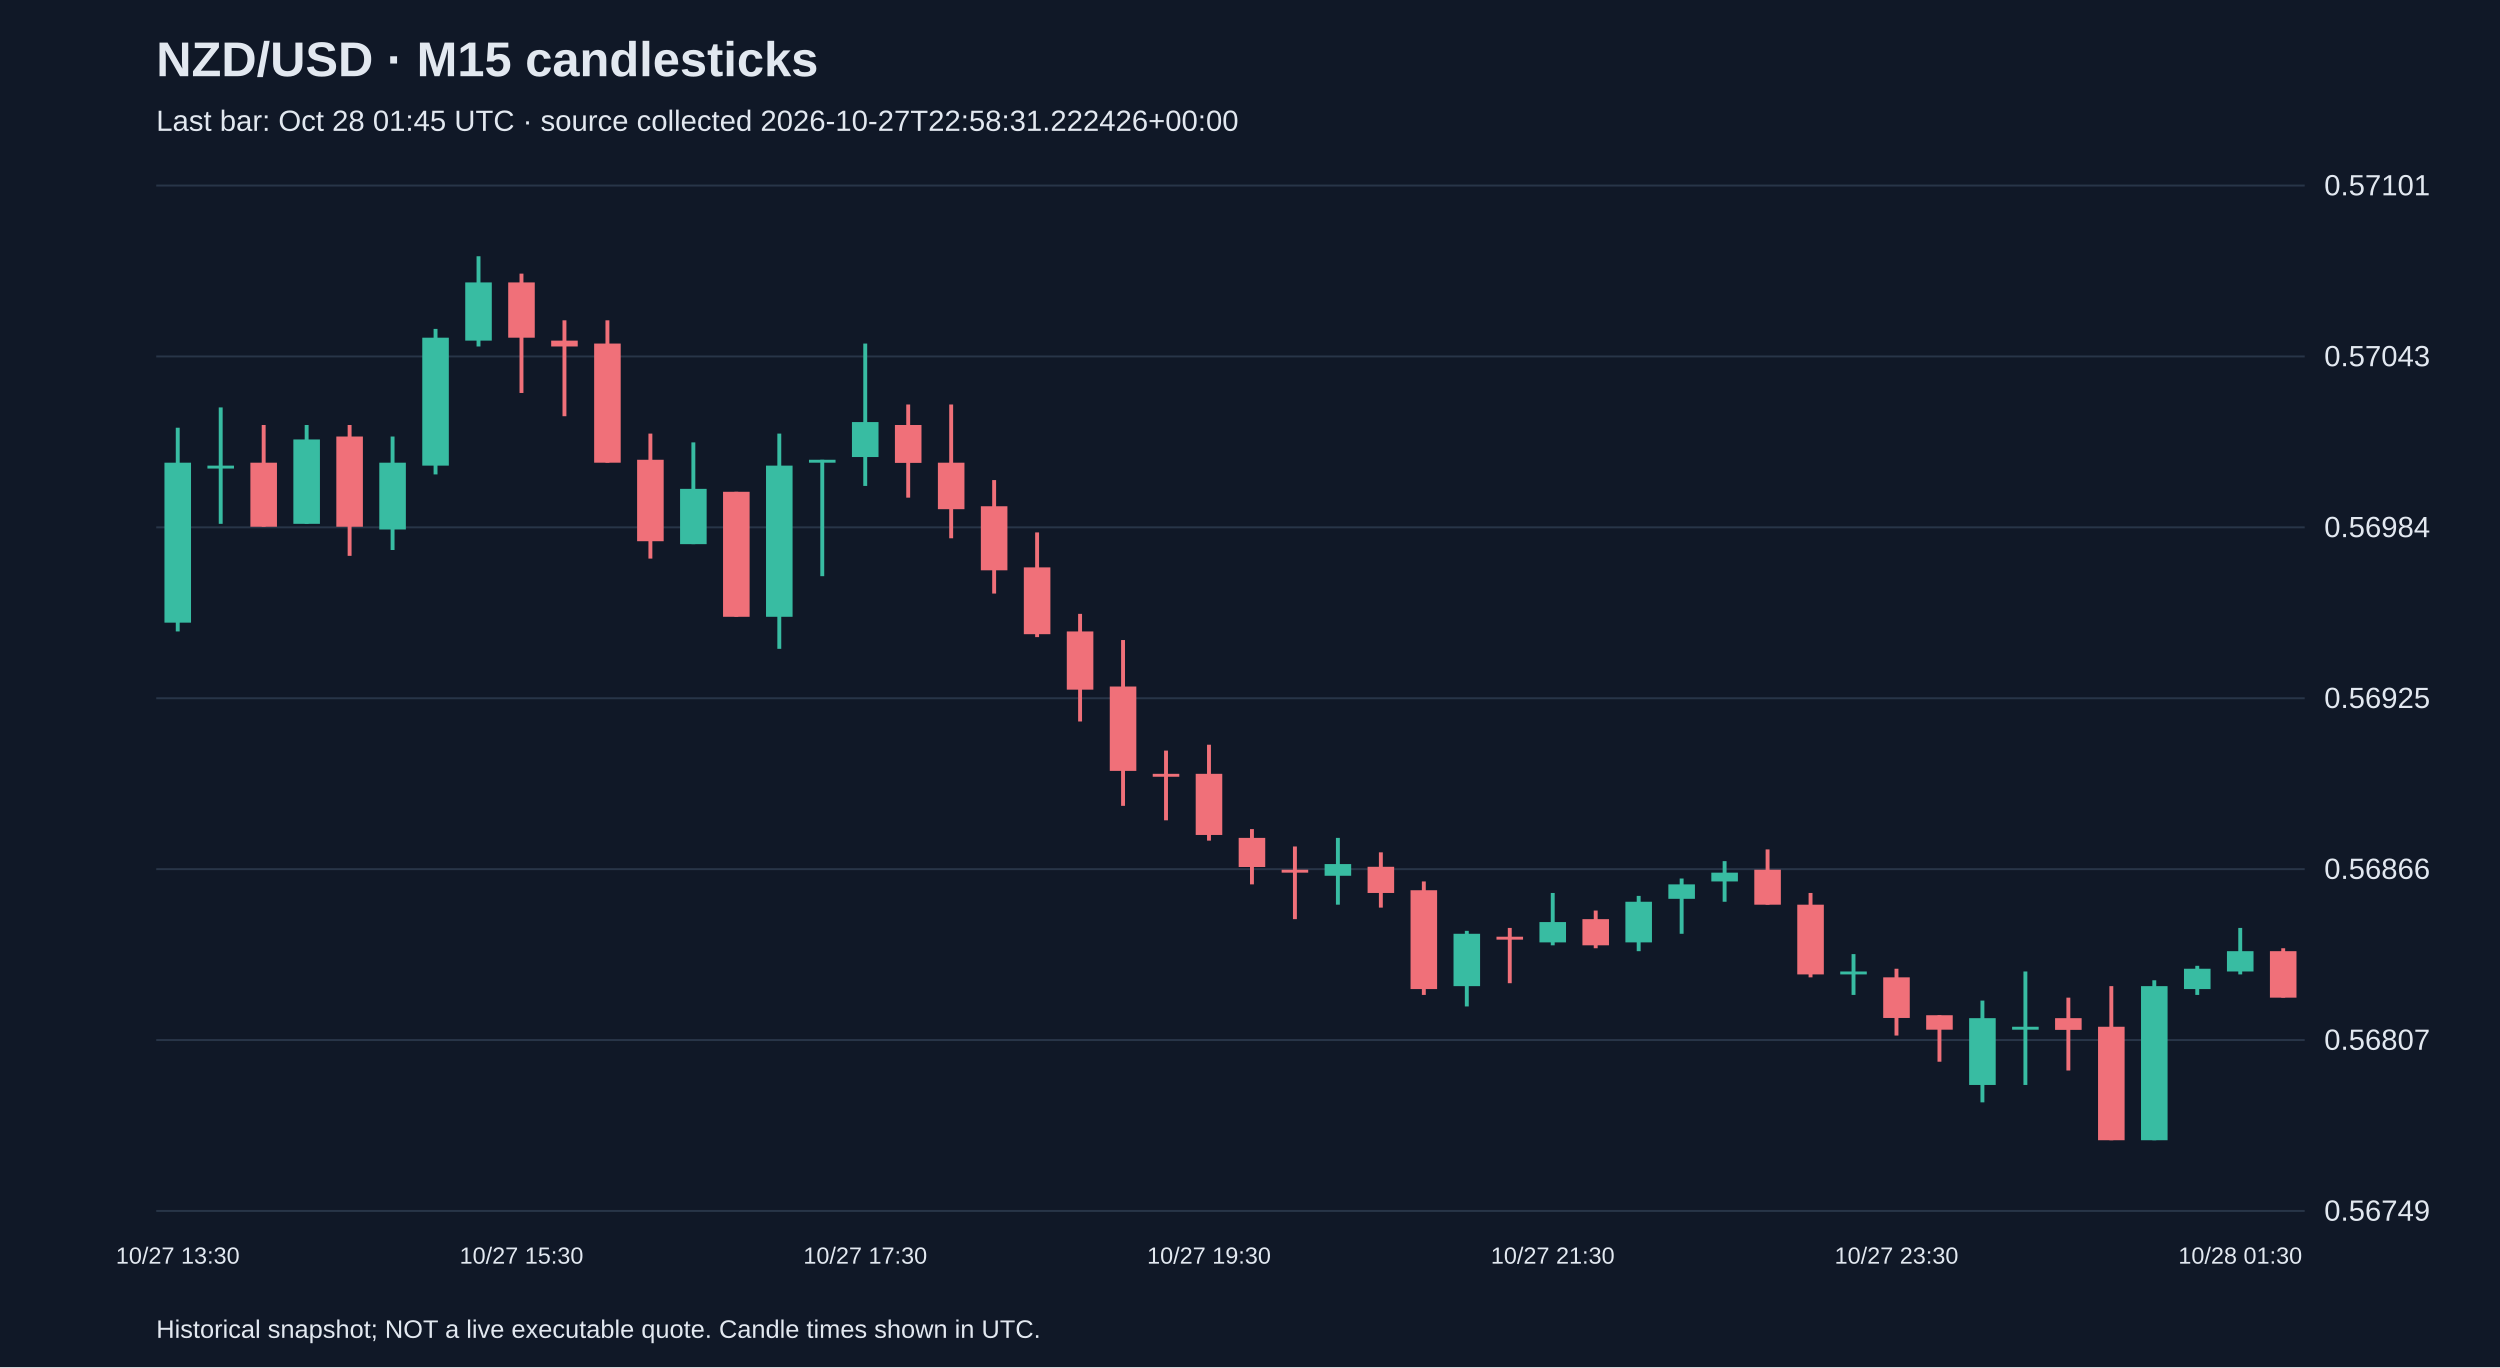
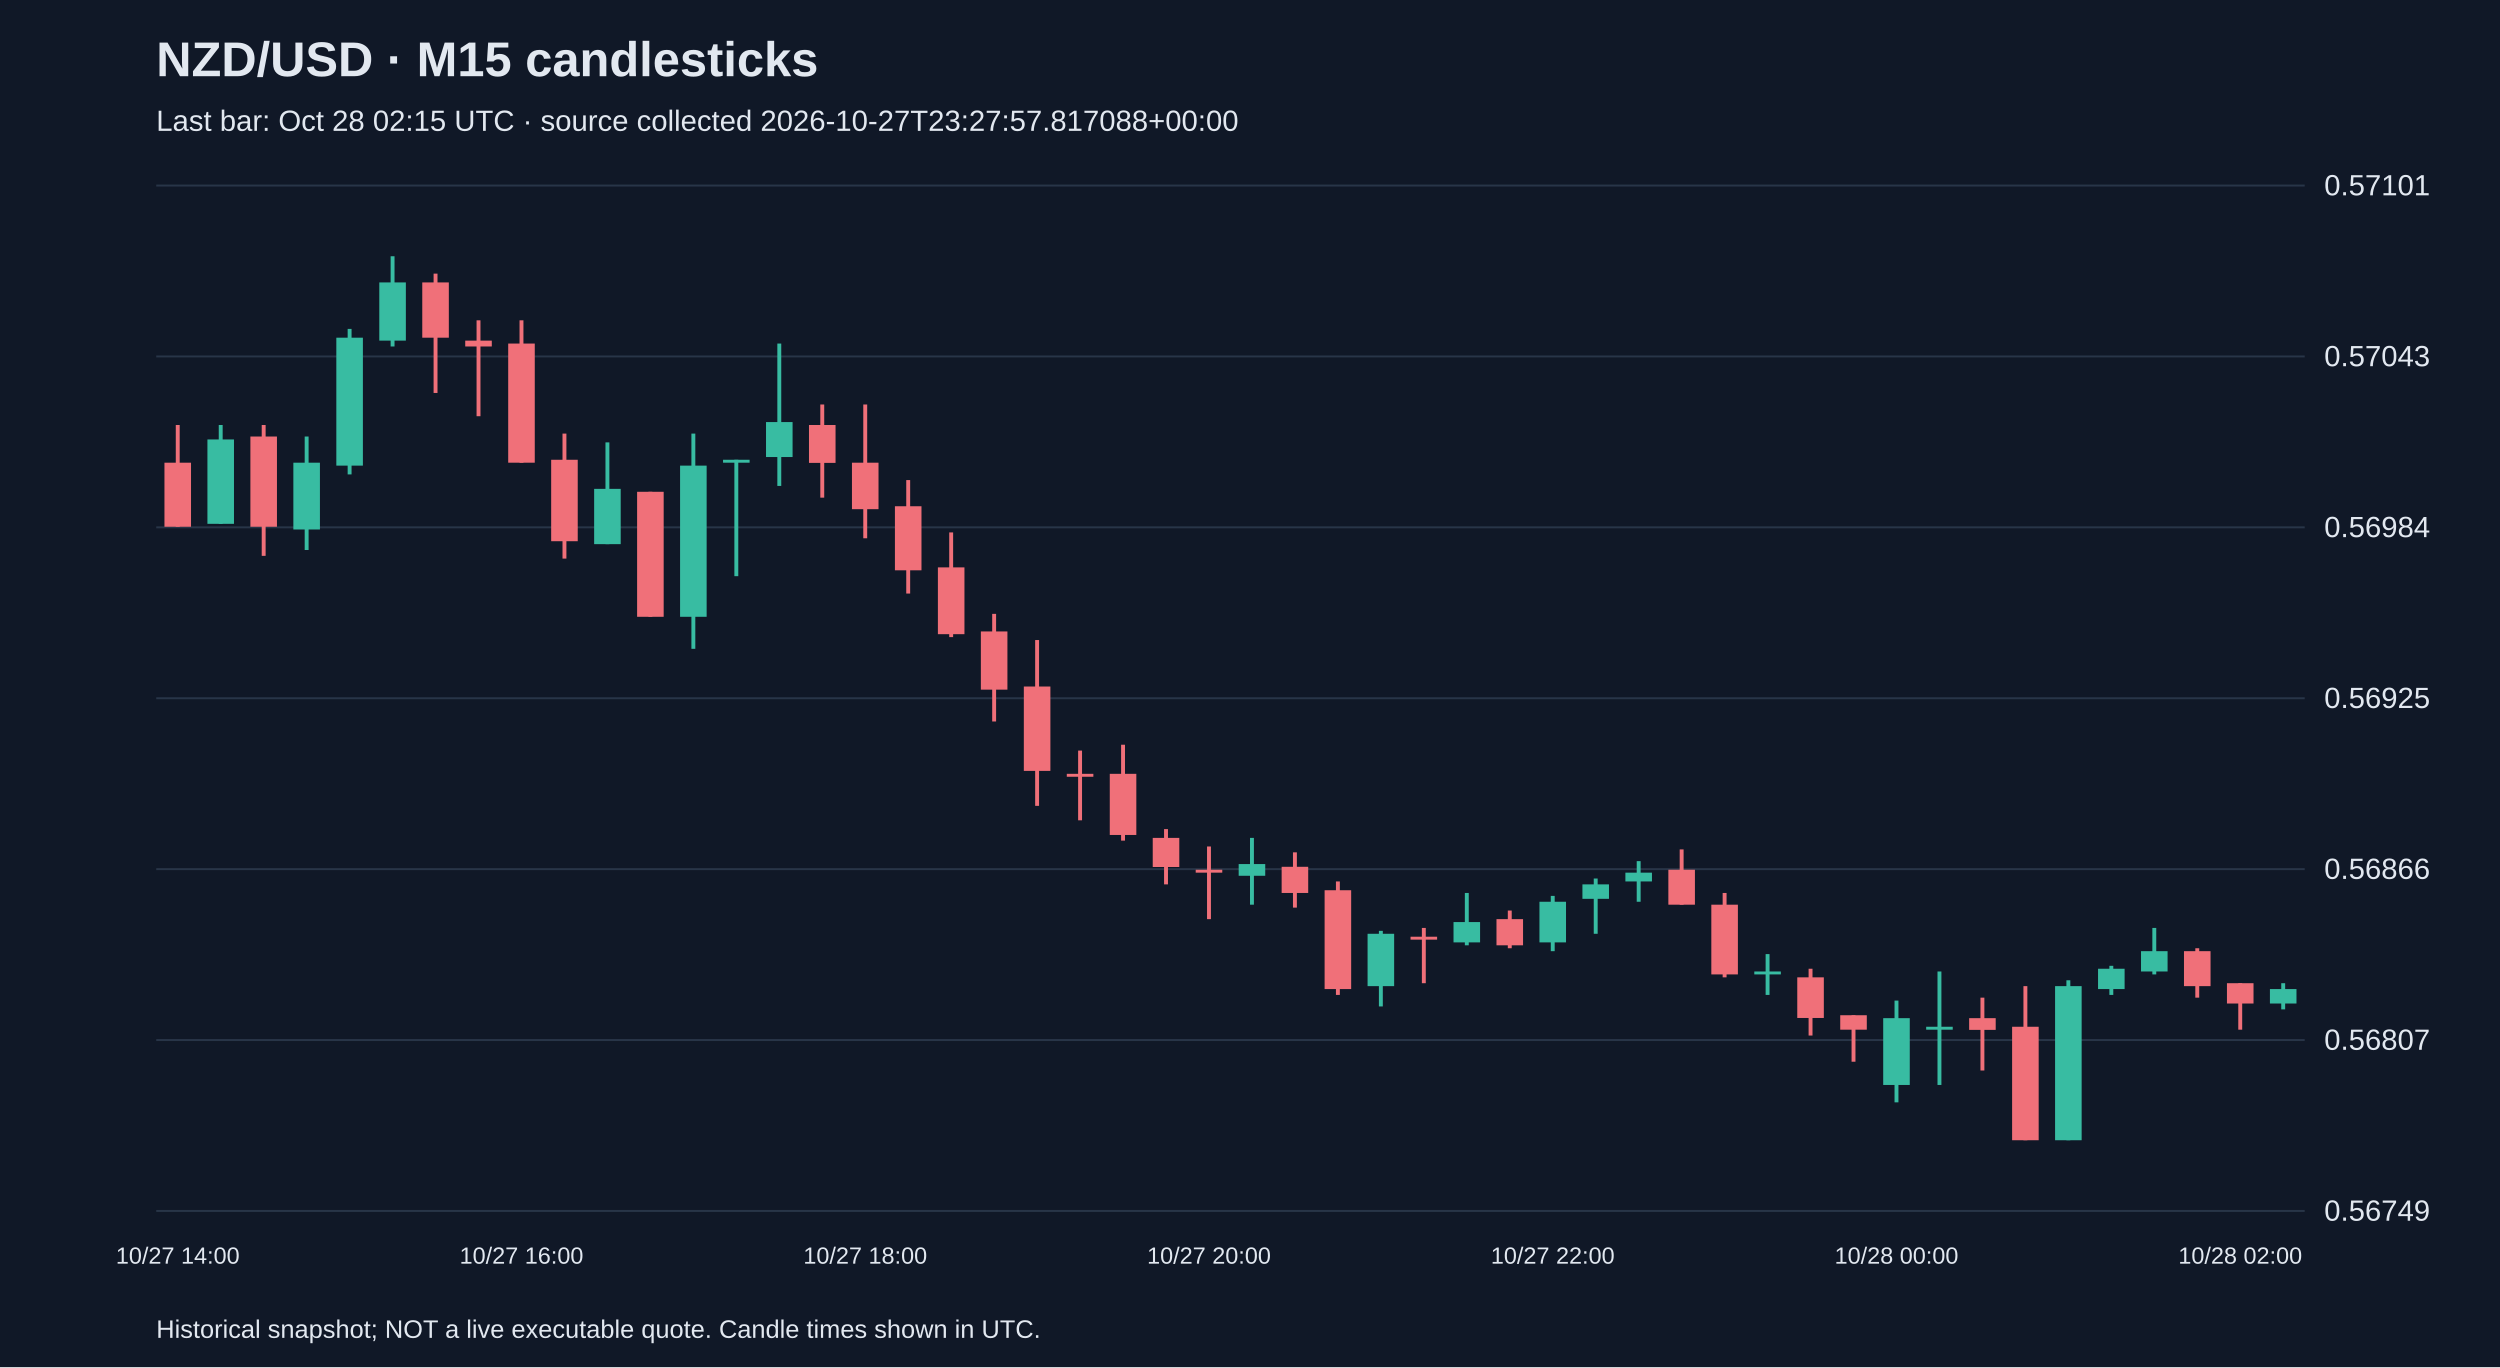
<svg xmlns="http://www.w3.org/2000/svg" viewBox="0 0 1280 700">
  <rect width="100%" height="100%" fill="#101827" />
  <style>text{font-family:Arial,sans-serif;fill:#e2e8f0}</style>
  <text x="80" y="39" font-size="25" font-weight="bold">NZD/USD · M15 candlesticks</text>
-   <text x="80" y="67" font-size="15" fill="#a6b1c5">Last bar: Oct 28 01:45 UTC · source collected 2026-10-27T22:58:31.222426+00:00</text>
+   <text x="80" y="67" font-size="15" fill="#a6b1c5">Last bar: Oct 28 02:15 UTC · source collected 2026-10-27T23:27:57.817088+00:00</text>
  <line x1="80" y1="620.0" x2="1180" y2="620.0" stroke="#283548" />
  <text x="1190" y="625.0" font-size="15">0.56749</text>
  <line x1="80" y1="532.5" x2="1180" y2="532.5" stroke="#283548" />
  <text x="1190" y="537.5" font-size="15">0.56807</text>
  <line x1="80" y1="445.0" x2="1180" y2="445.0" stroke="#283548" />
  <text x="1190" y="450.0" font-size="15">0.56866</text>
  <line x1="80" y1="357.5" x2="1180" y2="357.5" stroke="#283548" />
  <text x="1190" y="362.5" font-size="15">0.56925</text>
  <line x1="80" y1="270.0" x2="1180" y2="270.0" stroke="#283548" />
  <text x="1190" y="275.0" font-size="15">0.56984</text>
  <line x1="80" y1="182.5" x2="1180" y2="182.5" stroke="#283548" />
  <text x="1190" y="187.5" font-size="15">0.57043</text>
  <line x1="80" y1="95.0" x2="1180" y2="95.0" stroke="#283548" />
  <text x="1190" y="100.0" font-size="15">0.57101</text>
-   <line x1="91.0" y1="219.0" x2="91.0" y2="323.3" stroke="#38bca2" stroke-width="2" />
-   <rect x="84.2" y="236.9" width="13.6" height="81.9" fill="#38bca2" />
-   <text x="91.0" y="647" text-anchor="middle" font-size="12">10/27 13:30</text>
-   <line x1="113.0" y1="208.6" x2="113.0" y2="268.2" stroke="#38bca2" stroke-width="2" />
-   <rect x="106.2" y="238.4" width="13.6" height="1.5" fill="#38bca2" />
-   <line x1="135.0" y1="217.6" x2="135.0" y2="269.7" stroke="#f07079" stroke-width="2" />
-   <rect x="128.2" y="236.9" width="13.6" height="32.8" fill="#f07079" />
-   <line x1="157.0" y1="217.6" x2="157.0" y2="268.2" stroke="#38bca2" stroke-width="2" />
-   <rect x="150.2" y="225.0" width="13.6" height="43.2" fill="#38bca2" />
-   <line x1="179.0" y1="217.6" x2="179.0" y2="284.6" stroke="#f07079" stroke-width="2" />
-   <rect x="172.2" y="223.5" width="13.6" height="46.2" fill="#f07079" />
-   <line x1="201.0" y1="223.5" x2="201.0" y2="281.6" stroke="#38bca2" stroke-width="2" />
-   <rect x="194.2" y="236.9" width="13.6" height="34.2" fill="#38bca2" />
-   <line x1="223.0" y1="168.4" x2="223.0" y2="242.9" stroke="#38bca2" stroke-width="2" />
-   <rect x="216.2" y="172.9" width="13.6" height="65.5" fill="#38bca2" />
-   <line x1="245.0" y1="131.2" x2="245.0" y2="177.4" stroke="#38bca2" stroke-width="2" />
-   <rect x="238.2" y="144.6" width="13.6" height="29.8" fill="#38bca2" />
-   <line x1="267.0" y1="140.1" x2="267.0" y2="201.2" stroke="#f07079" stroke-width="2" />
-   <rect x="260.2" y="144.6" width="13.6" height="28.3" fill="#f07079" />
-   <text x="267.0" y="647" text-anchor="middle" font-size="12">10/27 15:30</text>
-   <line x1="289.0" y1="164.0" x2="289.0" y2="213.1" stroke="#f07079" stroke-width="2" />
-   <rect x="282.2" y="174.4" width="13.6" height="3.0" fill="#f07079" />
-   <line x1="311.0" y1="164.0" x2="311.0" y2="236.9" stroke="#f07079" stroke-width="2" />
-   <rect x="304.2" y="175.9" width="13.6" height="61.0" fill="#f07079" />
-   <line x1="333.0" y1="222.0" x2="333.0" y2="286.0" stroke="#f07079" stroke-width="2" />
-   <rect x="326.2" y="235.4" width="13.6" height="41.7" fill="#f07079" />
-   <line x1="355.0" y1="226.5" x2="355.0" y2="278.6" stroke="#38bca2" stroke-width="2" />
-   <rect x="348.2" y="250.3" width="13.6" height="28.3" fill="#38bca2" />
-   <line x1="377.0" y1="251.8" x2="377.0" y2="315.8" stroke="#f07079" stroke-width="2" />
-   <rect x="370.2" y="251.8" width="13.6" height="64.0" fill="#f07079" />
-   <line x1="399.0" y1="222.0" x2="399.0" y2="332.2" stroke="#38bca2" stroke-width="2" />
-   <rect x="392.2" y="238.4" width="13.6" height="77.4" fill="#38bca2" />
-   <line x1="421.0" y1="235.4" x2="421.0" y2="295.0" stroke="#38bca2" stroke-width="2" />
-   <rect x="414.2" y="235.4" width="13.6" height="1.5" fill="#38bca2" />
-   <line x1="443.0" y1="175.9" x2="443.0" y2="248.8" stroke="#38bca2" stroke-width="2" />
-   <rect x="436.2" y="216.1" width="13.6" height="17.9" fill="#38bca2" />
-   <text x="443.0" y="647" text-anchor="middle" font-size="12">10/27 17:30</text>
-   <line x1="465.0" y1="207.1" x2="465.0" y2="254.8" stroke="#f07079" stroke-width="2" />
-   <rect x="458.2" y="217.6" width="13.6" height="19.4" fill="#f07079" />
-   <line x1="487.0" y1="207.1" x2="487.0" y2="275.6" stroke="#f07079" stroke-width="2" />
-   <rect x="480.2" y="236.9" width="13.6" height="23.8" fill="#f07079" />
-   <line x1="509.0" y1="245.8" x2="509.0" y2="303.9" stroke="#f07079" stroke-width="2" />
-   <rect x="502.2" y="259.2" width="13.6" height="32.8" fill="#f07079" />
-   <line x1="531.0" y1="272.6" x2="531.0" y2="326.2" stroke="#f07079" stroke-width="2" />
-   <rect x="524.2" y="290.5" width="13.6" height="34.2" fill="#f07079" />
-   <line x1="553.0" y1="314.3" x2="553.0" y2="369.4" stroke="#f07079" stroke-width="2" />
-   <rect x="546.2" y="323.3" width="13.6" height="29.8" fill="#f07079" />
-   <line x1="575.0" y1="327.7" x2="575.0" y2="412.6" stroke="#f07079" stroke-width="2" />
-   <rect x="568.2" y="351.5" width="13.6" height="43.2" fill="#f07079" />
-   <line x1="597.0" y1="384.3" x2="597.0" y2="420.0" stroke="#f07079" stroke-width="2" />
-   <rect x="590.2" y="396.2" width="13.6" height="1.5" fill="#f07079" />
-   <line x1="619.0" y1="381.3" x2="619.0" y2="430.4" stroke="#f07079" stroke-width="2" />
-   <rect x="612.2" y="396.2" width="13.6" height="31.3" fill="#f07079" />
-   <text x="619.0" y="647" text-anchor="middle" font-size="12">10/27 19:30</text>
-   <line x1="641.0" y1="424.5" x2="641.0" y2="452.8" stroke="#f07079" stroke-width="2" />
-   <rect x="634.2" y="429.0" width="13.6" height="14.9" fill="#f07079" />
-   <line x1="663.0" y1="433.4" x2="663.0" y2="470.6" stroke="#f07079" stroke-width="2" />
-   <rect x="656.2" y="445.3" width="13.6" height="1.5" fill="#f07079" />
-   <line x1="685.0" y1="429.0" x2="685.0" y2="463.2" stroke="#38bca2" stroke-width="2" />
-   <rect x="678.2" y="442.4" width="13.6" height="6.0" fill="#38bca2" />
-   <line x1="707.0" y1="436.4" x2="707.0" y2="464.7" stroke="#f07079" stroke-width="2" />
-   <rect x="700.2" y="443.8" width="13.6" height="13.4" fill="#f07079" />
-   <line x1="729.0" y1="451.3" x2="729.0" y2="509.4" stroke="#f07079" stroke-width="2" />
-   <rect x="722.2" y="455.8" width="13.6" height="50.6" fill="#f07079" />
-   <line x1="751.0" y1="476.6" x2="751.0" y2="515.3" stroke="#38bca2" stroke-width="2" />
-   <rect x="744.2" y="478.1" width="13.6" height="26.8" fill="#38bca2" />
-   <line x1="773.0" y1="475.1" x2="773.0" y2="503.4" stroke="#f07079" stroke-width="2" />
-   <rect x="766.2" y="479.6" width="13.6" height="1.5" fill="#f07079" />
-   <line x1="795.0" y1="457.2" x2="795.0" y2="484.0" stroke="#38bca2" stroke-width="2" />
-   <rect x="788.2" y="472.1" width="13.6" height="10.4" fill="#38bca2" />
-   <text x="795.0" y="647" text-anchor="middle" font-size="12">10/27 21:30</text>
-   <line x1="817.0" y1="466.2" x2="817.0" y2="485.5" stroke="#f07079" stroke-width="2" />
-   <rect x="810.2" y="470.6" width="13.6" height="13.4" fill="#f07079" />
-   <line x1="839.0" y1="458.7" x2="839.0" y2="487.0" stroke="#38bca2" stroke-width="2" />
-   <rect x="832.2" y="461.7" width="13.6" height="20.8" fill="#38bca2" />
-   <line x1="861.0" y1="449.8" x2="861.0" y2="478.1" stroke="#38bca2" stroke-width="2" />
-   <rect x="854.2" y="452.8" width="13.6" height="7.4" fill="#38bca2" />
-   <line x1="883.0" y1="440.9" x2="883.0" y2="461.7" stroke="#38bca2" stroke-width="2" />
-   <rect x="876.2" y="446.8" width="13.6" height="4.5" fill="#38bca2" />
-   <line x1="905.0" y1="434.9" x2="905.0" y2="463.2" stroke="#f07079" stroke-width="2" />
-   <rect x="898.2" y="445.3" width="13.6" height="17.9" fill="#f07079" />
-   <line x1="927.0" y1="457.2" x2="927.0" y2="500.4" stroke="#f07079" stroke-width="2" />
-   <rect x="920.2" y="463.2" width="13.6" height="35.7" fill="#f07079" />
-   <line x1="949.0" y1="488.5" x2="949.0" y2="509.4" stroke="#38bca2" stroke-width="2" />
-   <rect x="942.2" y="497.4" width="13.6" height="1.5" fill="#38bca2" />
-   <line x1="971.0" y1="496.0" x2="971.0" y2="530.2" stroke="#f07079" stroke-width="2" />
-   <rect x="964.2" y="500.4" width="13.6" height="20.8" fill="#f07079" />
-   <text x="971.0" y="647" text-anchor="middle" font-size="12">10/27 23:30</text>
-   <line x1="993.0" y1="519.8" x2="993.0" y2="543.6" stroke="#f07079" stroke-width="2" />
-   <rect x="986.2" y="519.8" width="13.6" height="7.4" fill="#f07079" />
-   <line x1="1015.0" y1="512.3" x2="1015.0" y2="564.4" stroke="#38bca2" stroke-width="2" />
-   <rect x="1008.2" y="521.3" width="13.6" height="34.2" fill="#38bca2" />
-   <line x1="1037.0" y1="497.4" x2="1037.0" y2="555.5" stroke="#38bca2" stroke-width="2" />
-   <rect x="1030.2" y="525.7" width="13.6" height="1.5" fill="#38bca2" />
-   <line x1="1059.0" y1="510.8" x2="1059.0" y2="548.1" stroke="#f07079" stroke-width="2" />
-   <rect x="1052.2" y="521.3" width="13.6" height="6.0" fill="#f07079" />
-   <line x1="1081.0" y1="504.9" x2="1081.0" y2="583.8" stroke="#f07079" stroke-width="2" />
-   <rect x="1074.2" y="525.7" width="13.6" height="58.1" fill="#f07079" />
-   <line x1="1103.0" y1="501.9" x2="1103.0" y2="583.8" stroke="#38bca2" stroke-width="2" />
-   <rect x="1096.2" y="504.9" width="13.6" height="78.9" fill="#38bca2" />
-   <line x1="1125.0" y1="494.5" x2="1125.0" y2="509.4" stroke="#38bca2" stroke-width="2" />
-   <rect x="1118.2" y="496.0" width="13.6" height="10.4" fill="#38bca2" />
-   <line x1="1147.0" y1="475.1" x2="1147.0" y2="498.9" stroke="#38bca2" stroke-width="2" />
-   <rect x="1140.2" y="487.0" width="13.6" height="10.4" fill="#38bca2" />
-   <text x="1147.0" y="647" text-anchor="middle" font-size="12">10/28 01:30</text>
-   <line x1="1169.0" y1="485.5" x2="1169.0" y2="510.8" stroke="#f07079" stroke-width="2" />
-   <rect x="1162.2" y="487.0" width="13.6" height="23.8" fill="#f07079" />
+   <line x1="91.0" y1="217.6" x2="91.0" y2="269.7" stroke="#f07079" stroke-width="2" />
+   <rect x="84.2" y="236.9" width="13.6" height="32.8" fill="#f07079" />
+   <text x="91.0" y="647" text-anchor="middle" font-size="12">10/27 14:00</text>
+   <line x1="113.0" y1="217.6" x2="113.0" y2="268.2" stroke="#38bca2" stroke-width="2" />
+   <rect x="106.2" y="225.0" width="13.6" height="43.2" fill="#38bca2" />
+   <line x1="135.0" y1="217.6" x2="135.0" y2="284.6" stroke="#f07079" stroke-width="2" />
+   <rect x="128.2" y="223.5" width="13.6" height="46.2" fill="#f07079" />
+   <line x1="157.0" y1="223.5" x2="157.0" y2="281.6" stroke="#38bca2" stroke-width="2" />
+   <rect x="150.2" y="236.9" width="13.6" height="34.2" fill="#38bca2" />
+   <line x1="179.0" y1="168.4" x2="179.0" y2="242.9" stroke="#38bca2" stroke-width="2" />
+   <rect x="172.2" y="172.9" width="13.6" height="65.5" fill="#38bca2" />
+   <line x1="201.0" y1="131.2" x2="201.0" y2="177.4" stroke="#38bca2" stroke-width="2" />
+   <rect x="194.2" y="144.6" width="13.6" height="29.8" fill="#38bca2" />
+   <line x1="223.0" y1="140.1" x2="223.0" y2="201.2" stroke="#f07079" stroke-width="2" />
+   <rect x="216.2" y="144.6" width="13.6" height="28.3" fill="#f07079" />
+   <line x1="245.0" y1="164.0" x2="245.0" y2="213.1" stroke="#f07079" stroke-width="2" />
+   <rect x="238.2" y="174.4" width="13.6" height="3.0" fill="#f07079" />
+   <line x1="267.0" y1="164.0" x2="267.0" y2="236.9" stroke="#f07079" stroke-width="2" />
+   <rect x="260.2" y="175.9" width="13.6" height="61.0" fill="#f07079" />
+   <text x="267.0" y="647" text-anchor="middle" font-size="12">10/27 16:00</text>
+   <line x1="289.0" y1="222.0" x2="289.0" y2="286.0" stroke="#f07079" stroke-width="2" />
+   <rect x="282.2" y="235.4" width="13.6" height="41.7" fill="#f07079" />
+   <line x1="311.0" y1="226.5" x2="311.0" y2="278.6" stroke="#38bca2" stroke-width="2" />
+   <rect x="304.2" y="250.3" width="13.6" height="28.3" fill="#38bca2" />
+   <line x1="333.0" y1="251.8" x2="333.0" y2="315.8" stroke="#f07079" stroke-width="2" />
+   <rect x="326.2" y="251.8" width="13.6" height="64.0" fill="#f07079" />
+   <line x1="355.0" y1="222.0" x2="355.0" y2="332.2" stroke="#38bca2" stroke-width="2" />
+   <rect x="348.2" y="238.4" width="13.6" height="77.4" fill="#38bca2" />
+   <line x1="377.0" y1="235.4" x2="377.0" y2="295.0" stroke="#38bca2" stroke-width="2" />
+   <rect x="370.2" y="235.4" width="13.6" height="1.5" fill="#38bca2" />
+   <line x1="399.0" y1="175.9" x2="399.0" y2="248.8" stroke="#38bca2" stroke-width="2" />
+   <rect x="392.2" y="216.1" width="13.6" height="17.9" fill="#38bca2" />
+   <line x1="421.0" y1="207.1" x2="421.0" y2="254.8" stroke="#f07079" stroke-width="2" />
+   <rect x="414.2" y="217.6" width="13.6" height="19.4" fill="#f07079" />
+   <line x1="443.0" y1="207.1" x2="443.0" y2="275.6" stroke="#f07079" stroke-width="2" />
+   <rect x="436.2" y="236.9" width="13.6" height="23.8" fill="#f07079" />
+   <text x="443.0" y="647" text-anchor="middle" font-size="12">10/27 18:00</text>
+   <line x1="465.0" y1="245.8" x2="465.0" y2="303.9" stroke="#f07079" stroke-width="2" />
+   <rect x="458.2" y="259.2" width="13.6" height="32.8" fill="#f07079" />
+   <line x1="487.0" y1="272.6" x2="487.0" y2="326.2" stroke="#f07079" stroke-width="2" />
+   <rect x="480.2" y="290.5" width="13.6" height="34.2" fill="#f07079" />
+   <line x1="509.0" y1="314.3" x2="509.0" y2="369.4" stroke="#f07079" stroke-width="2" />
+   <rect x="502.2" y="323.3" width="13.6" height="29.8" fill="#f07079" />
+   <line x1="531.0" y1="327.7" x2="531.0" y2="412.6" stroke="#f07079" stroke-width="2" />
+   <rect x="524.2" y="351.5" width="13.6" height="43.2" fill="#f07079" />
+   <line x1="553.0" y1="384.3" x2="553.0" y2="420.0" stroke="#f07079" stroke-width="2" />
+   <rect x="546.2" y="396.2" width="13.6" height="1.5" fill="#f07079" />
+   <line x1="575.0" y1="381.3" x2="575.0" y2="430.4" stroke="#f07079" stroke-width="2" />
+   <rect x="568.2" y="396.2" width="13.6" height="31.3" fill="#f07079" />
+   <line x1="597.0" y1="424.5" x2="597.0" y2="452.8" stroke="#f07079" stroke-width="2" />
+   <rect x="590.2" y="429.0" width="13.6" height="14.9" fill="#f07079" />
+   <line x1="619.0" y1="433.4" x2="619.0" y2="470.6" stroke="#f07079" stroke-width="2" />
+   <rect x="612.2" y="445.3" width="13.6" height="1.5" fill="#f07079" />
+   <text x="619.0" y="647" text-anchor="middle" font-size="12">10/27 20:00</text>
+   <line x1="641.0" y1="429.0" x2="641.0" y2="463.2" stroke="#38bca2" stroke-width="2" />
+   <rect x="634.2" y="442.4" width="13.6" height="6.0" fill="#38bca2" />
+   <line x1="663.0" y1="436.4" x2="663.0" y2="464.7" stroke="#f07079" stroke-width="2" />
+   <rect x="656.2" y="443.8" width="13.6" height="13.4" fill="#f07079" />
+   <line x1="685.0" y1="451.3" x2="685.0" y2="509.4" stroke="#f07079" stroke-width="2" />
+   <rect x="678.2" y="455.8" width="13.6" height="50.6" fill="#f07079" />
+   <line x1="707.0" y1="476.6" x2="707.0" y2="515.3" stroke="#38bca2" stroke-width="2" />
+   <rect x="700.2" y="478.1" width="13.6" height="26.8" fill="#38bca2" />
+   <line x1="729.0" y1="475.1" x2="729.0" y2="503.4" stroke="#f07079" stroke-width="2" />
+   <rect x="722.2" y="479.6" width="13.6" height="1.5" fill="#f07079" />
+   <line x1="751.0" y1="457.2" x2="751.0" y2="484.0" stroke="#38bca2" stroke-width="2" />
+   <rect x="744.2" y="472.1" width="13.6" height="10.4" fill="#38bca2" />
+   <line x1="773.0" y1="466.2" x2="773.0" y2="485.5" stroke="#f07079" stroke-width="2" />
+   <rect x="766.2" y="470.6" width="13.6" height="13.4" fill="#f07079" />
+   <line x1="795.0" y1="458.7" x2="795.0" y2="487.0" stroke="#38bca2" stroke-width="2" />
+   <rect x="788.2" y="461.7" width="13.6" height="20.8" fill="#38bca2" />
+   <text x="795.0" y="647" text-anchor="middle" font-size="12">10/27 22:00</text>
+   <line x1="817.0" y1="449.8" x2="817.0" y2="478.1" stroke="#38bca2" stroke-width="2" />
+   <rect x="810.2" y="452.8" width="13.6" height="7.4" fill="#38bca2" />
+   <line x1="839.0" y1="440.9" x2="839.0" y2="461.7" stroke="#38bca2" stroke-width="2" />
+   <rect x="832.2" y="446.8" width="13.6" height="4.5" fill="#38bca2" />
+   <line x1="861.0" y1="434.9" x2="861.0" y2="463.2" stroke="#f07079" stroke-width="2" />
+   <rect x="854.2" y="445.3" width="13.6" height="17.9" fill="#f07079" />
+   <line x1="883.0" y1="457.2" x2="883.0" y2="500.4" stroke="#f07079" stroke-width="2" />
+   <rect x="876.2" y="463.2" width="13.6" height="35.7" fill="#f07079" />
+   <line x1="905.0" y1="488.5" x2="905.0" y2="509.4" stroke="#38bca2" stroke-width="2" />
+   <rect x="898.2" y="497.4" width="13.6" height="1.5" fill="#38bca2" />
+   <line x1="927.0" y1="496.0" x2="927.0" y2="530.2" stroke="#f07079" stroke-width="2" />
+   <rect x="920.2" y="500.4" width="13.6" height="20.8" fill="#f07079" />
+   <line x1="949.0" y1="519.8" x2="949.0" y2="543.6" stroke="#f07079" stroke-width="2" />
+   <rect x="942.2" y="519.8" width="13.6" height="7.4" fill="#f07079" />
+   <line x1="971.0" y1="512.3" x2="971.0" y2="564.4" stroke="#38bca2" stroke-width="2" />
+   <rect x="964.2" y="521.3" width="13.6" height="34.2" fill="#38bca2" />
+   <text x="971.0" y="647" text-anchor="middle" font-size="12">10/28 00:00</text>
+   <line x1="993.0" y1="497.4" x2="993.0" y2="555.5" stroke="#38bca2" stroke-width="2" />
+   <rect x="986.2" y="525.7" width="13.6" height="1.5" fill="#38bca2" />
+   <line x1="1015.0" y1="510.8" x2="1015.0" y2="548.1" stroke="#f07079" stroke-width="2" />
+   <rect x="1008.2" y="521.3" width="13.6" height="6.0" fill="#f07079" />
+   <line x1="1037.0" y1="504.9" x2="1037.0" y2="583.8" stroke="#f07079" stroke-width="2" />
+   <rect x="1030.2" y="525.7" width="13.6" height="58.1" fill="#f07079" />
+   <line x1="1059.0" y1="501.9" x2="1059.0" y2="583.8" stroke="#38bca2" stroke-width="2" />
+   <rect x="1052.2" y="504.9" width="13.6" height="78.9" fill="#38bca2" />
+   <line x1="1081.0" y1="494.5" x2="1081.0" y2="509.4" stroke="#38bca2" stroke-width="2" />
+   <rect x="1074.2" y="496.0" width="13.6" height="10.4" fill="#38bca2" />
+   <line x1="1103.0" y1="475.1" x2="1103.0" y2="498.9" stroke="#38bca2" stroke-width="2" />
+   <rect x="1096.2" y="487.0" width="13.6" height="10.4" fill="#38bca2" />
+   <line x1="1125.0" y1="485.5" x2="1125.0" y2="510.8" stroke="#f07079" stroke-width="2" />
+   <rect x="1118.2" y="487.0" width="13.6" height="17.9" fill="#f07079" />
+   <line x1="1147.0" y1="503.4" x2="1147.0" y2="527.2" stroke="#f07079" stroke-width="2" />
+   <rect x="1140.2" y="503.4" width="13.6" height="10.4" fill="#f07079" />
+   <text x="1147.0" y="647" text-anchor="middle" font-size="12">10/28 02:00</text>
+   <line x1="1169.0" y1="503.4" x2="1169.0" y2="516.8" stroke="#38bca2" stroke-width="2" />
+   <rect x="1162.2" y="506.4" width="13.6" height="7.4" fill="#38bca2" />
  <text x="80" y="685" font-size="13">Historical snapshot; NOT a live executable quote. Candle times shown in UTC.</text>
</svg>
